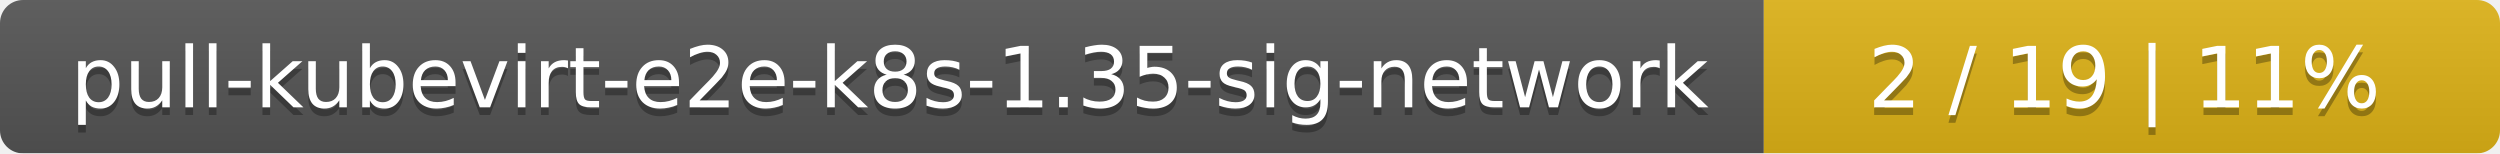
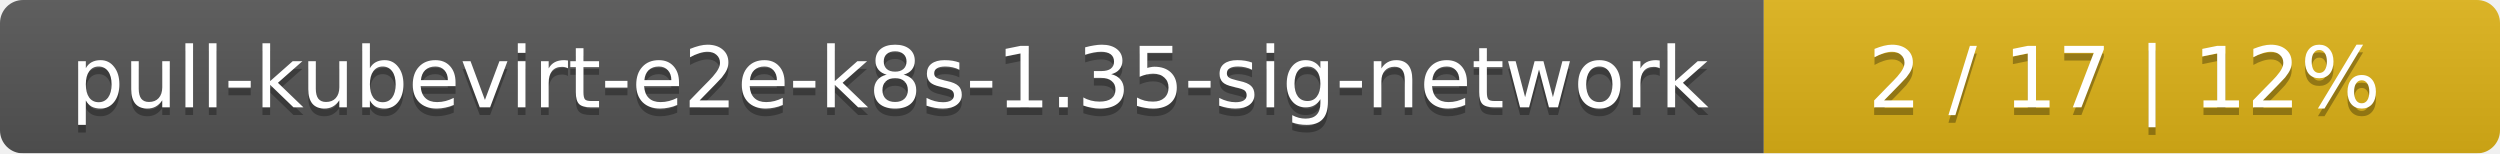
<svg xmlns="http://www.w3.org/2000/svg" width="326" height="20">
  <linearGradient id="smooth" x2="0" y2="100%">
    <stop offset="0" stop-color="#bbb" stop-opacity=".1" />
    <stop offset="1" stop-opacity=".1" />
  </linearGradient>
  <mask id="round">
    <rect width="326" height="20" rx="3" fill="#fff" />
  </mask>
  <g mask="url(#round)">
    <rect width="230" height="20" fill="#555" />
    <rect x="230" width="96" height="20" fill="#dfb317" />
    <rect width="326" height="20" fill="url(#smooth)" />
  </g>
  <g fill="#fff" text-anchor="middle" font-family="DejaVu Sans,Verdana,Geneva,sans-serif" font-size="11">
    <text x="116" y="15" fill="#010101" fill-opacity=".3">pull-kubevirt-e2e-k8s-1.35-sig-network</text>
    <text x="116" y="14">pull-kubevirt-e2e-k8s-1.35-sig-network</text>
-     <text x="277" y="15" fill="#010101" fill-opacity=".3">2 / 19    |    11%</text>
-     <text x="277" y="14">2 / 19    |    11%</text>
+     <text x="277" y="15" fill="#010101" fill-opacity=".3">2 / 17    |    12%</text>
+     <text x="277" y="14">2 / 17    |    12%</text>
  </g>
</svg>
